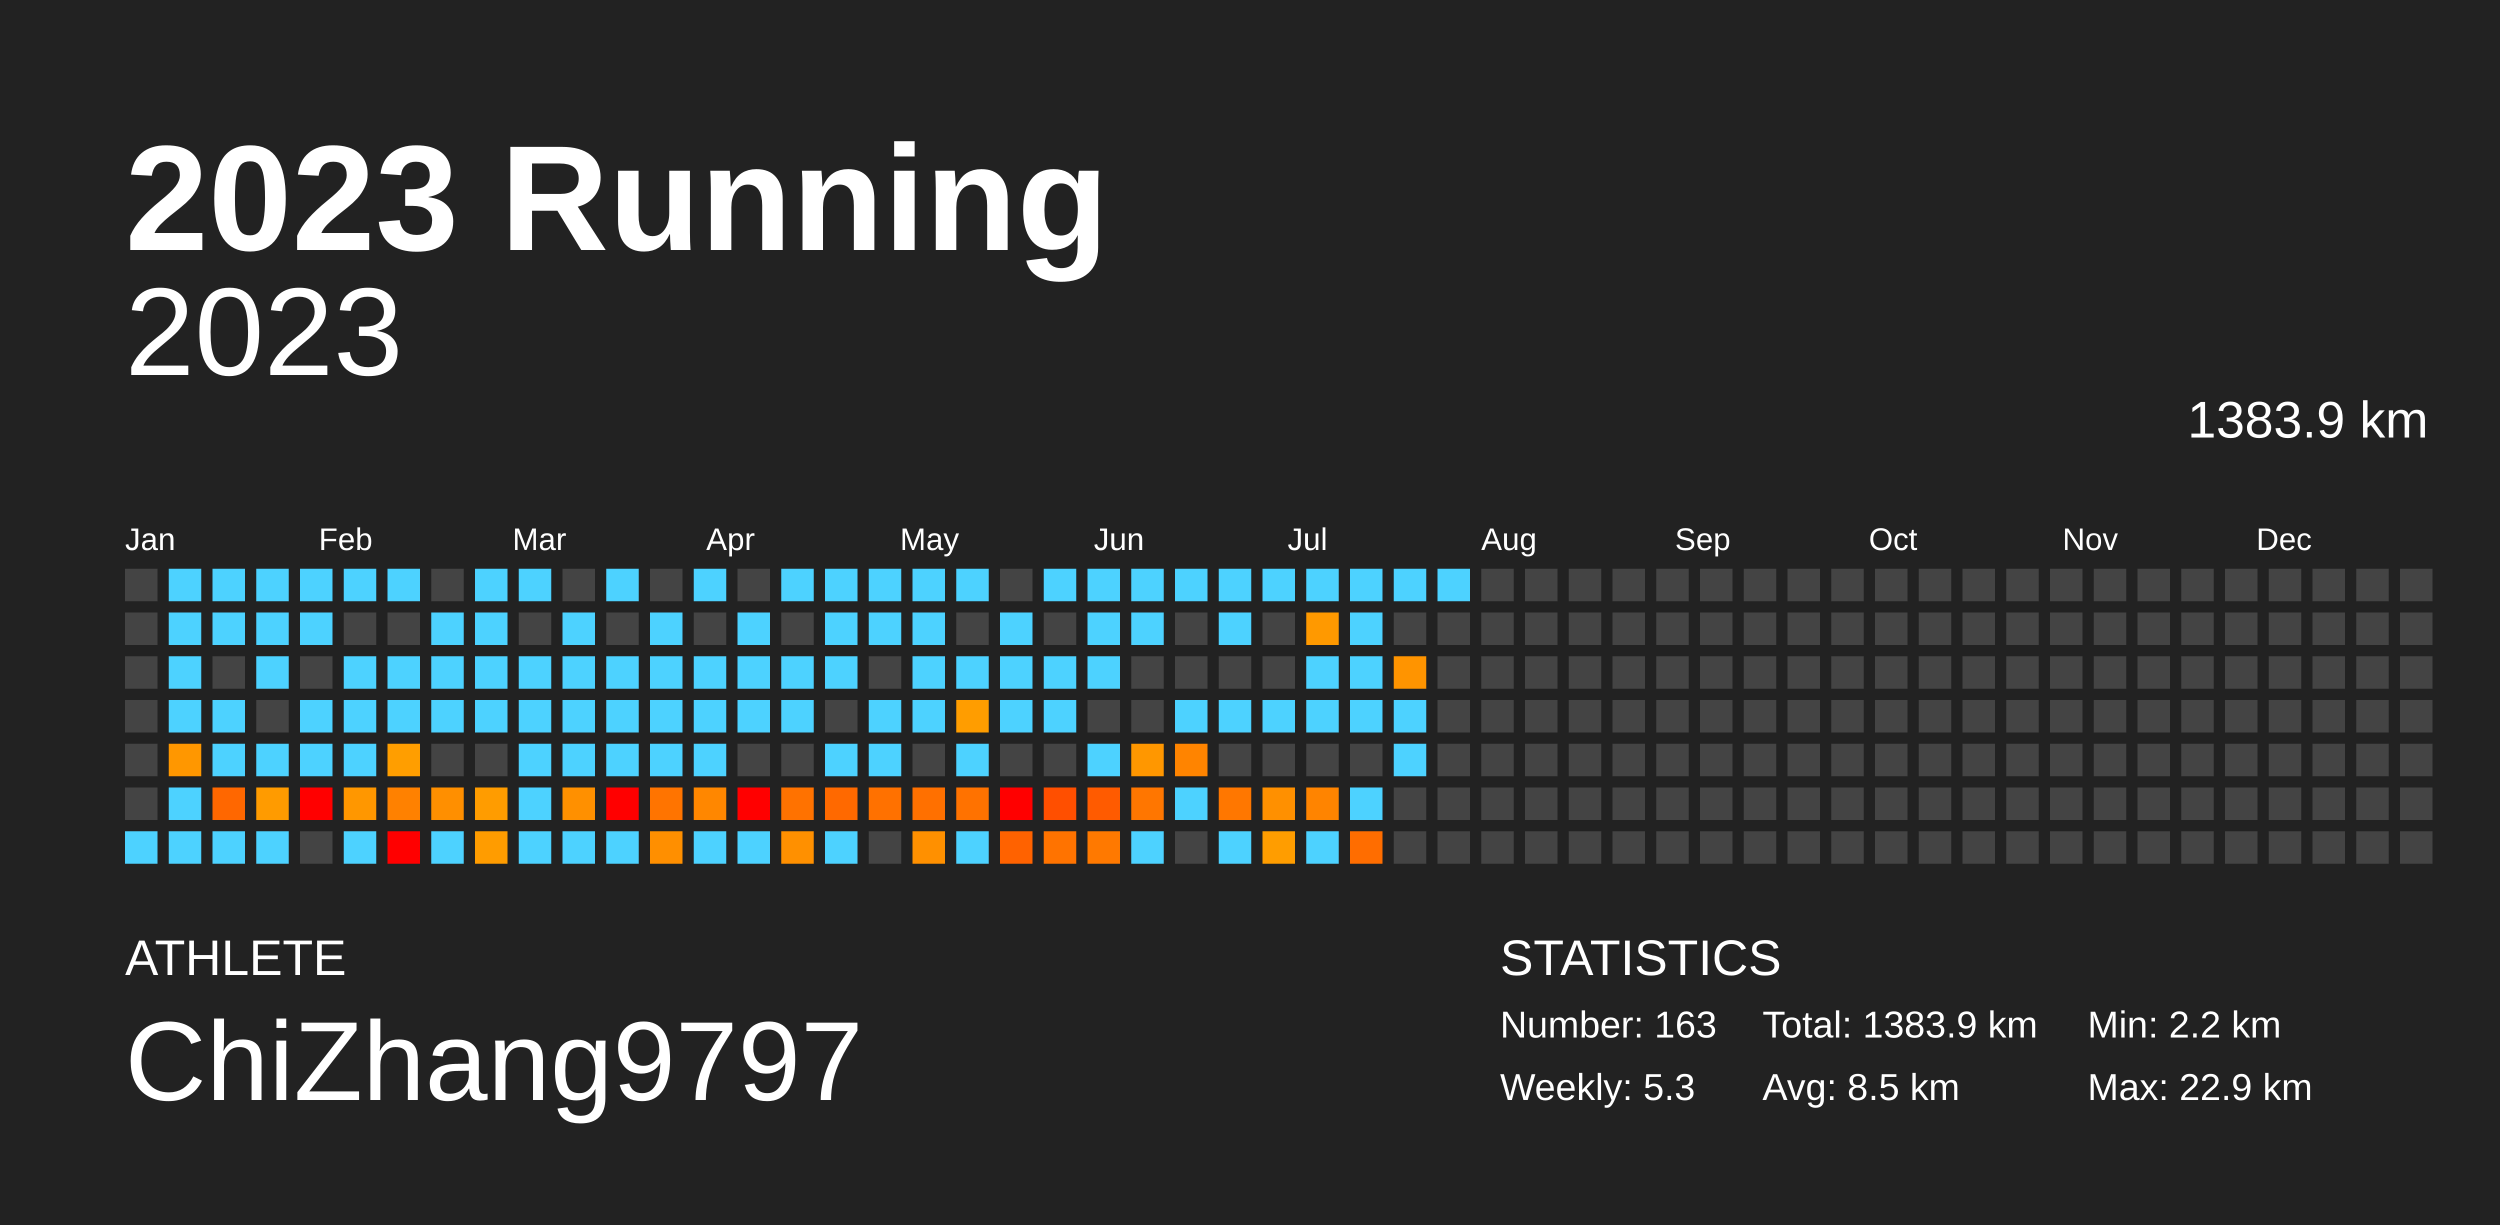
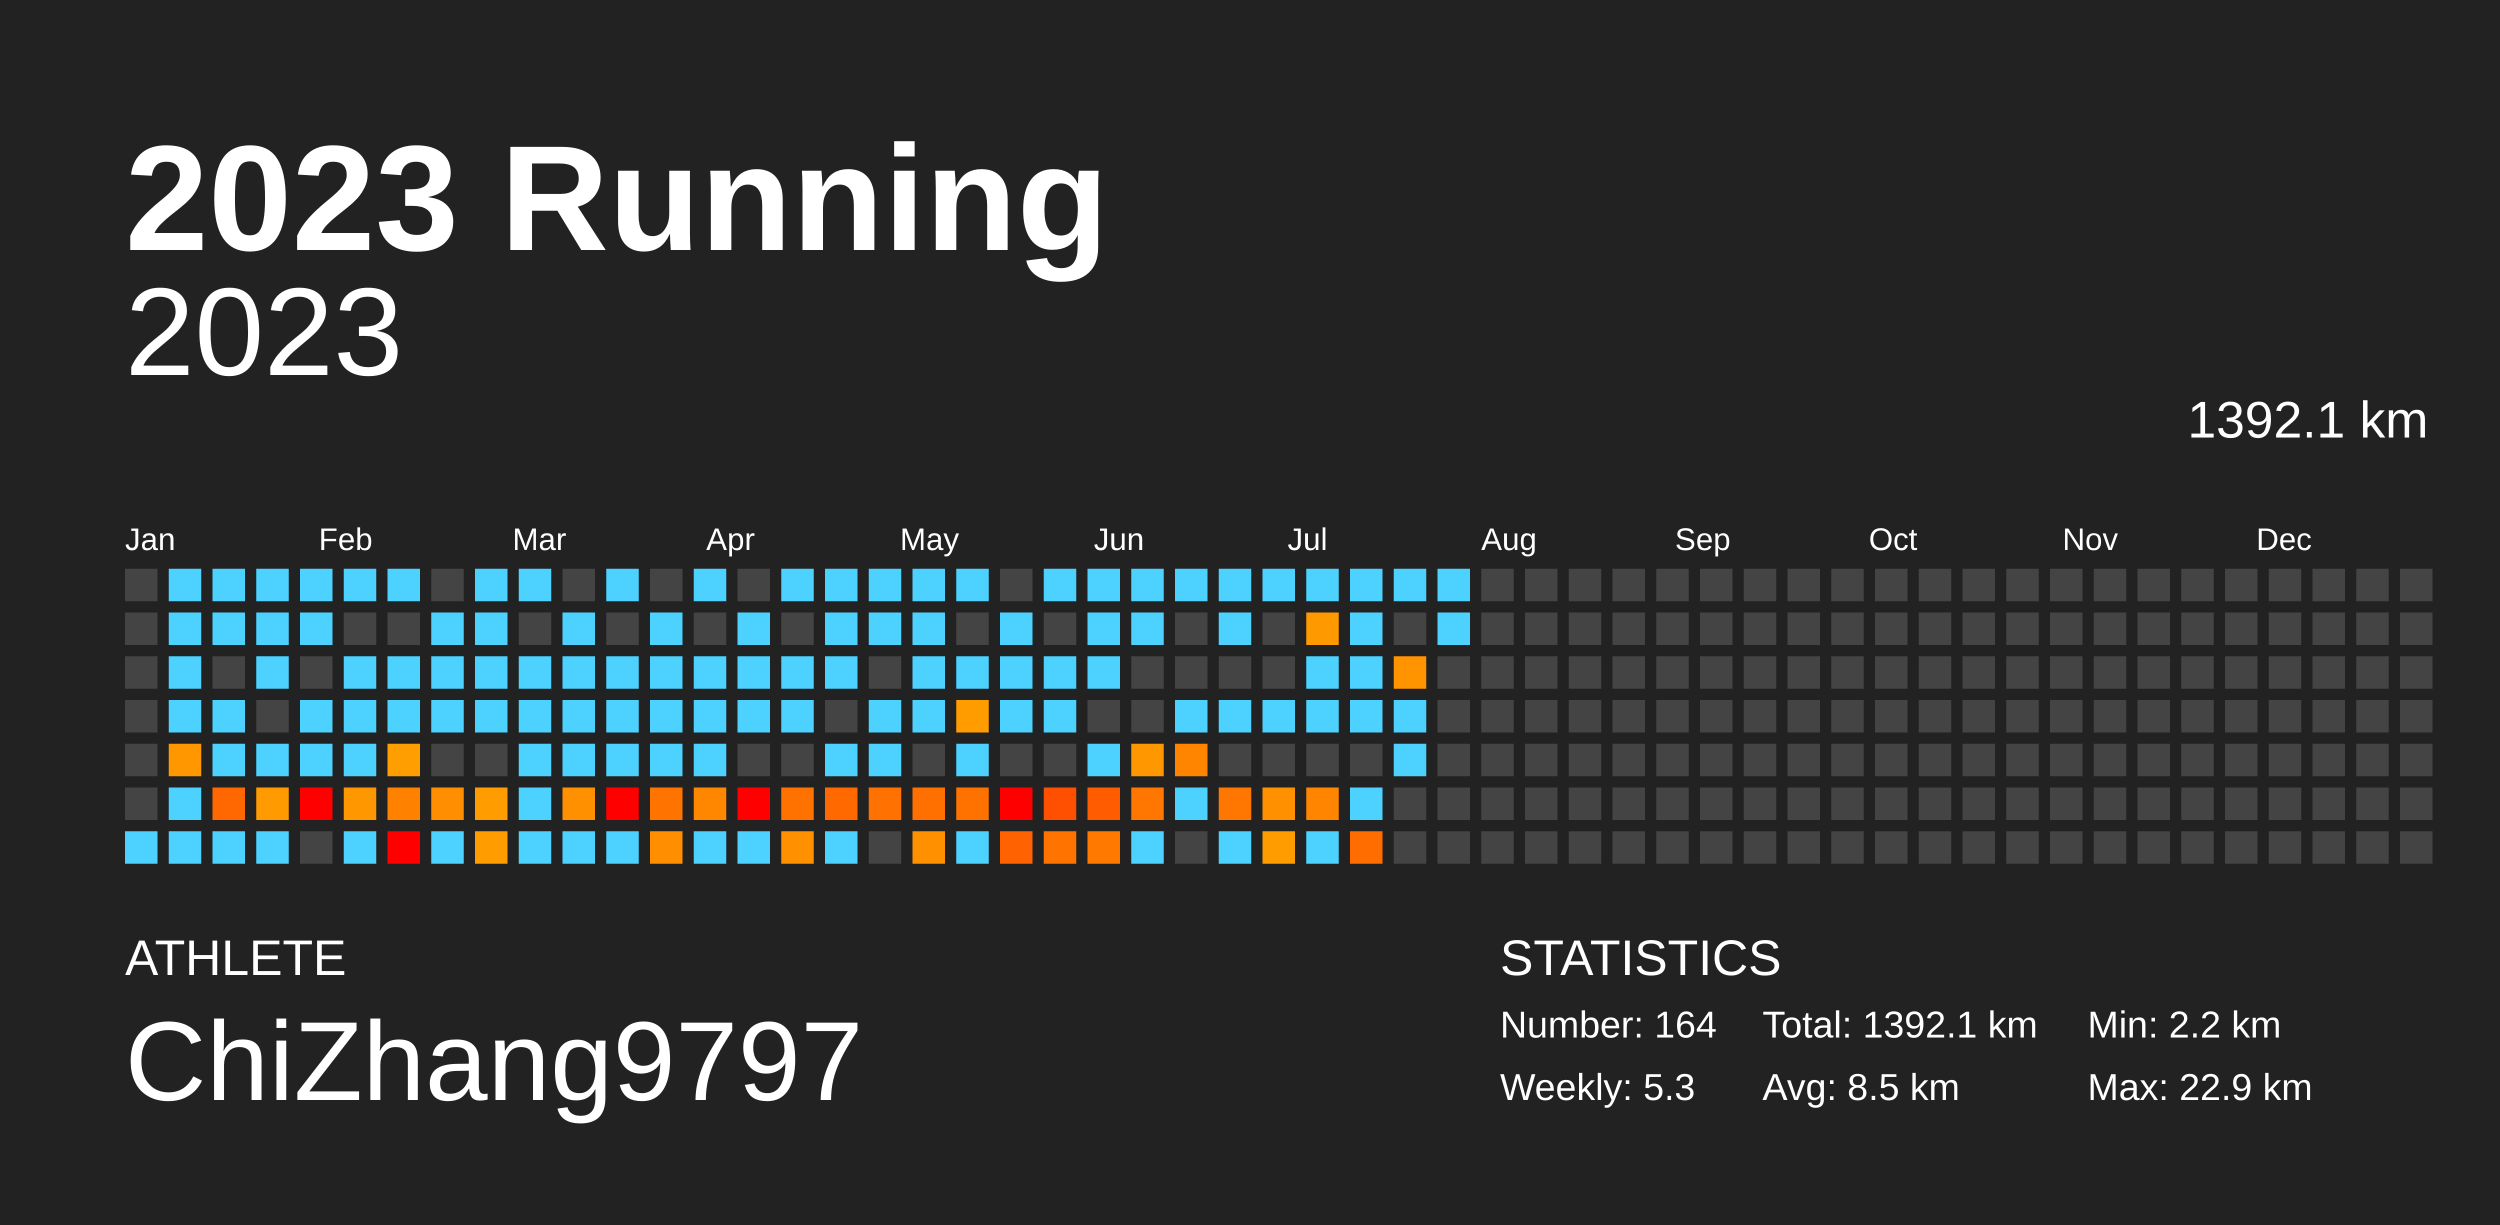
<svg xmlns="http://www.w3.org/2000/svg" baseProfile="full" height="98mm" version="1.1" viewBox="0,0,200,98" width="200mm">
  <defs />
  <rect fill="#222222" height="98" width="200" x="0" y="0" />
  <text fill="#FFFFFF" style="font-size:12px; font-family:Arial; font-weight:bold;" x="10" y="20">2023 Running</text>
  <text fill="#FFFFFF" style="font-size:4px; font-family:Arial" x="10" y="78">ATHLETE</text>
  <text fill="#FFFFFF" style="font-size:9px; font-family:Arial" x="10" y="88">ChiZhang9797</text>
  <text fill="#FFFFFF" style="font-size:4px; font-family:Arial" x="120" y="78">STATISTICS</text>
-   <text fill="#FFFFFF" style="font-size:3px; font-family:Arial" x="120" y="83">Number: 163</text>
+   <text fill="#FFFFFF" style="font-size:3px; font-family:Arial" x="120" y="83">Number: 164</text>
  <text fill="#FFFFFF" style="font-size:3px; font-family:Arial" x="120" y="88">Weekly: 5.3</text>
-   <text fill="#FFFFFF" style="font-size:3px; font-family:Arial" x="141" y="83">Total: 1383.9 km</text>
+   <text fill="#FFFFFF" style="font-size:3px; font-family:Arial" x="141" y="83">Total: 1392.1 km</text>
  <text fill="#FFFFFF" style="font-size:3px; font-family:Arial" x="141" y="88">Avg: 8.5 km</text>
  <text fill="#FFFFFF" style="font-size:3px; font-family:Arial" x="167" y="83">Min: 2.2 km</text>
  <text fill="#FFFFFF" style="font-size:3px; font-family:Arial" x="167" y="88">Max: 22.9 km</text>
  <text alignment-baseline="hanging" fill="#FFFFFF" style="font-size:10.0px; font-family:Arial;" x="10" y="30">2023</text>
-   <text alignment-baseline="hanging" fill="#FFFFFF" style="font-size:4.125px; font-family:Arial;" x="175" y="35">1383.9 km</text>
+   <text alignment-baseline="hanging" fill="#FFFFFF" style="font-size:4.125px; font-family:Arial;" x="175" y="35">1392.1 km</text>
  <text fill="#FFFFFF" style="font-size:2.5px; font-family:Arial" x="10.0" y="44">Jan</text>
  <text fill="#FFFFFF" style="font-size:2.5px; font-family:Arial" x="25.5" y="44">Feb</text>
  <text fill="#FFFFFF" style="font-size:2.5px; font-family:Arial" x="41.0" y="44">Mar</text>
  <text fill="#FFFFFF" style="font-size:2.5px; font-family:Arial" x="56.5" y="44">Apr</text>
  <text fill="#FFFFFF" style="font-size:2.5px; font-family:Arial" x="72.0" y="44">May</text>
  <text fill="#FFFFFF" style="font-size:2.5px; font-family:Arial" x="87.5" y="44">Jun</text>
  <text fill="#FFFFFF" style="font-size:2.5px; font-family:Arial" x="103.0" y="44">Jul</text>
  <text fill="#FFFFFF" style="font-size:2.5px; font-family:Arial" x="118.5" y="44">Aug</text>
  <text fill="#FFFFFF" style="font-size:2.5px; font-family:Arial" x="134.0" y="44">Sep</text>
  <text fill="#FFFFFF" style="font-size:2.5px; font-family:Arial" x="149.5" y="44">Oct</text>
  <text fill="#FFFFFF" style="font-size:2.5px; font-family:Arial" x="165.0" y="44">Nov</text>
  <text fill="#FFFFFF" style="font-size:2.5px; font-family:Arial" x="180.5" y="44">Dec</text>
  <rect fill="#444444" height="2.6" width="2.6" x="10.0" y="45.5" />
  <rect fill="#444444" height="2.6" width="2.6" x="10.0" y="49.0" />
  <rect fill="#444444" height="2.6" width="2.6" x="10.0" y="52.5" />
  <rect fill="#444444" height="2.6" width="2.6" x="10.0" y="56.0" />
  <rect fill="#444444" height="2.6" width="2.6" x="10.0" y="59.5" />
  <rect fill="#444444" height="2.6" width="2.6" x="10.0" y="63.0" />
  <rect fill="#4dd2ff" height="2.6" width="2.6" x="10.0" y="66.5" />
  <rect fill="#4dd2ff" height="2.6" width="2.6" x="13.5" y="45.5" />
  <rect fill="#4dd2ff" height="2.6" width="2.6" x="13.5" y="49.0" />
  <rect fill="#4dd2ff" height="2.6" width="2.6" x="13.5" y="52.5" />
  <rect fill="#4dd2ff" height="2.6" width="2.6" x="13.5" y="56.0" />
  <rect fill="#ff9700" height="2.6" width="2.6" x="13.5" y="59.5" />
  <rect fill="#4dd2ff" height="2.6" width="2.6" x="13.5" y="63.0" />
  <rect fill="#4dd2ff" height="2.6" width="2.6" x="13.5" y="66.5" />
  <rect fill="#4dd2ff" height="2.6" width="2.6" x="17.0" y="45.5" />
  <rect fill="#4dd2ff" height="2.6" width="2.6" x="17.0" y="49.0" />
  <rect fill="#444444" height="2.6" width="2.6" x="17.0" y="52.5" />
  <rect fill="#4dd2ff" height="2.6" width="2.6" x="17.0" y="56.0" />
  <rect fill="#4dd2ff" height="2.6" width="2.6" x="17.0" y="59.5" />
  <rect fill="#ff6700" height="2.6" width="2.6" x="17.0" y="63.0" />
  <rect fill="#4dd2ff" height="2.6" width="2.6" x="17.0" y="66.5" />
  <rect fill="#4dd2ff" height="2.6" width="2.6" x="20.5" y="45.5" />
  <rect fill="#4dd2ff" height="2.6" width="2.6" x="20.5" y="49.0" />
  <rect fill="#4dd2ff" height="2.6" width="2.6" x="20.5" y="52.5" />
  <rect fill="#444444" height="2.6" width="2.6" x="20.5" y="56.0" />
  <rect fill="#4dd2ff" height="2.6" width="2.6" x="20.5" y="59.5" />
  <rect fill="#ff9b00" height="2.6" width="2.6" x="20.5" y="63.0" />
  <rect fill="#4dd2ff" height="2.6" width="2.6" x="20.5" y="66.5" />
  <rect fill="#4dd2ff" height="2.6" width="2.6" x="24.0" y="45.5" />
  <rect fill="#4dd2ff" height="2.6" width="2.6" x="24.0" y="49.0" />
  <rect fill="#444444" height="2.6" width="2.6" x="24.0" y="52.5" />
  <rect fill="#4dd2ff" height="2.6" width="2.6" x="24.0" y="56.0" />
  <rect fill="#4dd2ff" height="2.6" width="2.6" x="24.0" y="59.5" />
  <rect fill="red" height="2.6" width="2.6" x="24.0" y="63.0" />
  <rect fill="#444444" height="2.6" width="2.6" x="24.0" y="66.5" />
  <rect fill="#4dd2ff" height="2.6" width="2.6" x="27.5" y="45.5" />
  <rect fill="#444444" height="2.6" width="2.6" x="27.5" y="49.0" />
  <rect fill="#4dd2ff" height="2.6" width="2.6" x="27.5" y="52.5" />
  <rect fill="#4dd2ff" height="2.6" width="2.6" x="27.5" y="56.0" />
  <rect fill="#4dd2ff" height="2.6" width="2.6" x="27.5" y="59.5" />
  <rect fill="#ff9700" height="2.6" width="2.6" x="27.5" y="63.0" />
  <rect fill="#4dd2ff" height="2.6" width="2.6" x="27.5" y="66.5" />
  <rect fill="#4dd2ff" height="2.6" width="2.6" x="31.0" y="45.5" />
  <rect fill="#444444" height="2.6" width="2.6" x="31.0" y="49.0" />
  <rect fill="#4dd2ff" height="2.6" width="2.6" x="31.0" y="52.5" />
  <rect fill="#4dd2ff" height="2.6" width="2.6" x="31.0" y="56.0" />
  <rect fill="#ff9e00" height="2.6" width="2.6" x="31.0" y="59.5" />
  <rect fill="#ff8100" height="2.6" width="2.6" x="31.0" y="63.0" />
  <rect fill="red" height="2.6" width="2.6" x="31.0" y="66.5" />
  <rect fill="#444444" height="2.6" width="2.6" x="34.5" y="45.5" />
  <rect fill="#4dd2ff" height="2.6" width="2.6" x="34.5" y="49.0" />
  <rect fill="#4dd2ff" height="2.6" width="2.6" x="34.5" y="52.5" />
  <rect fill="#4dd2ff" height="2.6" width="2.6" x="34.5" y="56.0" />
  <rect fill="#444444" height="2.6" width="2.6" x="34.5" y="59.5" />
  <rect fill="#ff8f00" height="2.6" width="2.6" x="34.5" y="63.0" />
  <rect fill="#4dd2ff" height="2.6" width="2.6" x="34.5" y="66.5" />
  <rect fill="#4dd2ff" height="2.6" width="2.6" x="38.0" y="45.5" />
  <rect fill="#4dd2ff" height="2.6" width="2.6" x="38.0" y="49.0" />
  <rect fill="#4dd2ff" height="2.6" width="2.6" x="38.0" y="52.5" />
  <rect fill="#4dd2ff" height="2.6" width="2.6" x="38.0" y="56.0" />
  <rect fill="#444444" height="2.6" width="2.6" x="38.0" y="59.5" />
  <rect fill="#ff9c00" height="2.6" width="2.6" x="38.0" y="63.0" />
  <rect fill="#ff9c00" height="2.6" width="2.6" x="38.0" y="66.5" />
  <rect fill="#4dd2ff" height="2.6" width="2.6" x="41.5" y="45.5" />
  <rect fill="#444444" height="2.6" width="2.6" x="41.5" y="49.0" />
  <rect fill="#4dd2ff" height="2.6" width="2.6" x="41.5" y="52.5" />
  <rect fill="#4dd2ff" height="2.6" width="2.6" x="41.5" y="56.0" />
  <rect fill="#4dd2ff" height="2.6" width="2.6" x="41.5" y="59.5" />
  <rect fill="#4dd2ff" height="2.6" width="2.6" x="41.5" y="63.0" />
  <rect fill="#4dd2ff" height="2.6" width="2.6" x="41.5" y="66.5" />
  <rect fill="#444444" height="2.6" width="2.6" x="45.0" y="45.5" />
  <rect fill="#4dd2ff" height="2.6" width="2.6" x="45.0" y="49.0" />
  <rect fill="#4dd2ff" height="2.6" width="2.6" x="45.0" y="52.5" />
  <rect fill="#4dd2ff" height="2.6" width="2.6" x="45.0" y="56.0" />
  <rect fill="#4dd2ff" height="2.6" width="2.6" x="45.0" y="59.5" />
  <rect fill="#ff9000" height="2.6" width="2.6" x="45.0" y="63.0" />
  <rect fill="#4dd2ff" height="2.6" width="2.6" x="45.0" y="66.5" />
  <rect fill="#4dd2ff" height="2.6" width="2.6" x="48.5" y="45.5" />
  <rect fill="#444444" height="2.6" width="2.6" x="48.5" y="49.0" />
  <rect fill="#4dd2ff" height="2.6" width="2.6" x="48.5" y="52.5" />
  <rect fill="#4dd2ff" height="2.6" width="2.6" x="48.5" y="56.0" />
  <rect fill="#4dd2ff" height="2.6" width="2.6" x="48.5" y="59.5" />
  <rect fill="red" height="2.6" width="2.6" x="48.5" y="63.0" />
  <rect fill="#4dd2ff" height="2.6" width="2.6" x="48.5" y="66.5" />
  <rect fill="#444444" height="2.6" width="2.6" x="52.0" y="45.5" />
  <rect fill="#4dd2ff" height="2.6" width="2.6" x="52.0" y="49.0" />
  <rect fill="#4dd2ff" height="2.6" width="2.6" x="52.0" y="52.5" />
  <rect fill="#4dd2ff" height="2.6" width="2.6" x="52.0" y="56.0" />
  <rect fill="#4dd2ff" height="2.6" width="2.6" x="52.0" y="59.5" />
  <rect fill="#ff7400" height="2.6" width="2.6" x="52.0" y="63.0" />
  <rect fill="#ff8f00" height="2.6" width="2.6" x="52.0" y="66.5" />
  <rect fill="#4dd2ff" height="2.6" width="2.6" x="55.5" y="45.5" />
  <rect fill="#444444" height="2.6" width="2.6" x="55.5" y="49.0" />
  <rect fill="#4dd2ff" height="2.6" width="2.6" x="55.5" y="52.5" />
  <rect fill="#4dd2ff" height="2.6" width="2.6" x="55.5" y="56.0" />
  <rect fill="#4dd2ff" height="2.6" width="2.6" x="55.5" y="59.5" />
  <rect fill="#ff8700" height="2.6" width="2.6" x="55.5" y="63.0" />
  <rect fill="#4dd2ff" height="2.6" width="2.6" x="55.5" y="66.5" />
  <rect fill="#444444" height="2.6" width="2.6" x="59.0" y="45.5" />
  <rect fill="#4dd2ff" height="2.6" width="2.6" x="59.0" y="49.0" />
  <rect fill="#4dd2ff" height="2.6" width="2.6" x="59.0" y="52.5" />
  <rect fill="#4dd2ff" height="2.6" width="2.6" x="59.0" y="56.0" />
  <rect fill="#444444" height="2.6" width="2.6" x="59.0" y="59.5" />
  <rect fill="red" height="2.6" width="2.6" x="59.0" y="63.0" />
  <rect fill="#4dd2ff" height="2.6" width="2.6" x="59.0" y="66.5" />
  <rect fill="#4dd2ff" height="2.6" width="2.6" x="62.5" y="45.5" />
  <rect fill="#444444" height="2.6" width="2.6" x="62.5" y="49.0" />
  <rect fill="#4dd2ff" height="2.6" width="2.6" x="62.5" y="52.5" />
  <rect fill="#4dd2ff" height="2.6" width="2.6" x="62.5" y="56.0" />
  <rect fill="#444444" height="2.6" width="2.6" x="62.5" y="59.5" />
  <rect fill="#ff7200" height="2.6" width="2.6" x="62.5" y="63.0" />
  <rect fill="#ff9000" height="2.6" width="2.6" x="62.5" y="66.5" />
  <rect fill="#4dd2ff" height="2.6" width="2.6" x="66.0" y="45.5" />
  <rect fill="#4dd2ff" height="2.6" width="2.6" x="66.0" y="49.0" />
  <rect fill="#4dd2ff" height="2.6" width="2.6" x="66.0" y="52.5" />
  <rect fill="#444444" height="2.6" width="2.6" x="66.0" y="56.0" />
  <rect fill="#4dd2ff" height="2.6" width="2.6" x="66.0" y="59.5" />
  <rect fill="#ff6900" height="2.6" width="2.6" x="66.0" y="63.0" />
  <rect fill="#4dd2ff" height="2.6" width="2.6" x="66.0" y="66.5" />
  <rect fill="#4dd2ff" height="2.6" width="2.6" x="69.5" y="45.5" />
  <rect fill="#4dd2ff" height="2.6" width="2.6" x="69.5" y="49.0" />
  <rect fill="#444444" height="2.6" width="2.6" x="69.5" y="52.5" />
  <rect fill="#4dd2ff" height="2.6" width="2.6" x="69.5" y="56.0" />
  <rect fill="#4dd2ff" height="2.6" width="2.6" x="69.5" y="59.5" />
  <rect fill="#ff7100" height="2.6" width="2.6" x="69.5" y="63.0" />
  <rect fill="#444444" height="2.6" width="2.6" x="69.5" y="66.5" />
  <rect fill="#4dd2ff" height="2.6" width="2.6" x="73.0" y="45.5" />
  <rect fill="#4dd2ff" height="2.6" width="2.6" x="73.0" y="49.0" />
  <rect fill="#4dd2ff" height="2.6" width="2.6" x="73.0" y="52.5" />
  <rect fill="#4dd2ff" height="2.6" width="2.6" x="73.0" y="56.0" />
  <rect fill="#444444" height="2.6" width="2.6" x="73.0" y="59.5" />
  <rect fill="#ff7000" height="2.6" width="2.6" x="73.0" y="63.0" />
  <rect fill="#ff9000" height="2.6" width="2.6" x="73.0" y="66.5" />
  <rect fill="#4dd2ff" height="2.6" width="2.6" x="76.5" y="45.5" />
  <rect fill="#444444" height="2.6" width="2.6" x="76.5" y="49.0" />
  <rect fill="#4dd2ff" height="2.6" width="2.6" x="76.5" y="52.5" />
  <rect fill="#ff9d00" height="2.6" width="2.6" x="76.5" y="56.0" />
  <rect fill="#4dd2ff" height="2.6" width="2.6" x="76.5" y="59.5" />
  <rect fill="#ff7200" height="2.6" width="2.6" x="76.5" y="63.0" />
  <rect fill="#4dd2ff" height="2.6" width="2.6" x="76.5" y="66.5" />
  <rect fill="#444444" height="2.6" width="2.6" x="80.0" y="45.5" />
  <rect fill="#4dd2ff" height="2.6" width="2.6" x="80.0" y="49.0" />
  <rect fill="#4dd2ff" height="2.6" width="2.6" x="80.0" y="52.5" />
  <rect fill="#4dd2ff" height="2.6" width="2.6" x="80.0" y="56.0" />
  <rect fill="#444444" height="2.6" width="2.6" x="80.0" y="59.5" />
  <rect fill="red" height="2.6" width="2.6" x="80.0" y="63.0" />
  <rect fill="#ff6200" height="2.6" width="2.6" x="80.0" y="66.5" />
  <rect fill="#4dd2ff" height="2.6" width="2.6" x="83.5" y="45.5" />
  <rect fill="#444444" height="2.6" width="2.6" x="83.5" y="49.0" />
  <rect fill="#4dd2ff" height="2.6" width="2.6" x="83.5" y="52.5" />
  <rect fill="#4dd2ff" height="2.6" width="2.6" x="83.5" y="56.0" />
  <rect fill="#444444" height="2.6" width="2.6" x="83.5" y="59.5" />
  <rect fill="#ff4f00" height="2.6" width="2.6" x="83.5" y="63.0" />
  <rect fill="#ff7300" height="2.6" width="2.6" x="83.5" y="66.5" />
  <rect fill="#4dd2ff" height="2.6" width="2.6" x="87.0" y="45.5" />
  <rect fill="#4dd2ff" height="2.6" width="2.6" x="87.0" y="49.0" />
  <rect fill="#4dd2ff" height="2.6" width="2.6" x="87.0" y="52.5" />
  <rect fill="#444444" height="2.6" width="2.6" x="87.0" y="56.0" />
  <rect fill="#4dd2ff" height="2.6" width="2.6" x="87.0" y="59.5" />
  <rect fill="#ff5b00" height="2.6" width="2.6" x="87.0" y="63.0" />
  <rect fill="#ff7900" height="2.6" width="2.6" x="87.0" y="66.5" />
  <rect fill="#4dd2ff" height="2.6" width="2.6" x="90.5" y="45.5" />
  <rect fill="#4dd2ff" height="2.6" width="2.6" x="90.5" y="49.0" />
  <rect fill="#444444" height="2.6" width="2.6" x="90.5" y="52.5" />
  <rect fill="#444444" height="2.6" width="2.6" x="90.5" y="56.0" />
  <rect fill="#ff9700" height="2.6" width="2.6" x="90.5" y="59.5" />
  <rect fill="#ff7600" height="2.6" width="2.6" x="90.5" y="63.0" />
  <rect fill="#4dd2ff" height="2.6" width="2.6" x="90.5" y="66.5" />
  <rect fill="#4dd2ff" height="2.6" width="2.6" x="94.0" y="45.5" />
  <rect fill="#444444" height="2.6" width="2.6" x="94.0" y="49.0" />
  <rect fill="#444444" height="2.6" width="2.6" x="94.0" y="52.5" />
  <rect fill="#4dd2ff" height="2.6" width="2.6" x="94.0" y="56.0" />
  <rect fill="#ff8400" height="2.6" width="2.6" x="94.0" y="59.5" />
  <rect fill="#4dd2ff" height="2.6" width="2.6" x="94.0" y="63.0" />
  <rect fill="#444444" height="2.6" width="2.6" x="94.0" y="66.5" />
  <rect fill="#4dd2ff" height="2.6" width="2.6" x="97.5" y="45.5" />
  <rect fill="#4dd2ff" height="2.6" width="2.6" x="97.5" y="49.0" />
  <rect fill="#444444" height="2.6" width="2.6" x="97.5" y="52.5" />
  <rect fill="#4dd2ff" height="2.6" width="2.6" x="97.5" y="56.0" />
  <rect fill="#444444" height="2.6" width="2.6" x="97.5" y="59.5" />
  <rect fill="#ff7700" height="2.6" width="2.6" x="97.5" y="63.0" />
  <rect fill="#4dd2ff" height="2.6" width="2.6" x="97.5" y="66.5" />
  <rect fill="#4dd2ff" height="2.6" width="2.6" x="101.0" y="45.5" />
  <rect fill="#444444" height="2.6" width="2.6" x="101.0" y="49.0" />
  <rect fill="#444444" height="2.6" width="2.6" x="101.0" y="52.5" />
  <rect fill="#4dd2ff" height="2.6" width="2.6" x="101.0" y="56.0" />
  <rect fill="#444444" height="2.6" width="2.6" x="101.0" y="59.5" />
  <rect fill="#ff9000" height="2.6" width="2.6" x="101.0" y="63.0" />
  <rect fill="#ff9d00" height="2.6" width="2.6" x="101.0" y="66.5" />
  <rect fill="#4dd2ff" height="2.6" width="2.6" x="104.5" y="45.5" />
  <rect fill="#ff9900" height="2.6" width="2.6" x="104.5" y="49.0" />
  <rect fill="#4dd2ff" height="2.6" width="2.6" x="104.5" y="52.5" />
  <rect fill="#4dd2ff" height="2.6" width="2.6" x="104.5" y="56.0" />
  <rect fill="#444444" height="2.6" width="2.6" x="104.5" y="59.5" />
  <rect fill="#ff8400" height="2.6" width="2.6" x="104.5" y="63.0" />
  <rect fill="#4dd2ff" height="2.6" width="2.6" x="104.5" y="66.5" />
  <rect fill="#4dd2ff" height="2.6" width="2.6" x="108.0" y="45.5" />
  <rect fill="#4dd2ff" height="2.6" width="2.6" x="108.0" y="49.0" />
  <rect fill="#4dd2ff" height="2.6" width="2.6" x="108.0" y="52.5" />
  <rect fill="#4dd2ff" height="2.6" width="2.6" x="108.0" y="56.0" />
  <rect fill="#444444" height="2.6" width="2.6" x="108.0" y="59.5" />
  <rect fill="#4dd2ff" height="2.6" width="2.6" x="108.0" y="63.0" />
  <rect fill="#ff6d00" height="2.6" width="2.6" x="108.0" y="66.5" />
  <rect fill="#4dd2ff" height="2.6" width="2.6" x="111.5" y="45.5" />
  <rect fill="#444444" height="2.6" width="2.6" x="111.5" y="49.0" />
  <rect fill="#ff9400" height="2.6" width="2.6" x="111.5" y="52.5" />
  <rect fill="#4dd2ff" height="2.6" width="2.6" x="111.5" y="56.0" />
  <rect fill="#4dd2ff" height="2.6" width="2.6" x="111.5" y="59.5" />
  <rect fill="#444444" height="2.6" width="2.6" x="111.5" y="63.0" />
  <rect fill="#444444" height="2.6" width="2.6" x="111.5" y="66.5" />
  <rect fill="#4dd2ff" height="2.6" width="2.6" x="115.0" y="45.5" />
-   <rect fill="#444444" height="2.6" width="2.6" x="115.0" y="49.0" />
+   <rect fill="#4dd2ff" height="2.6" width="2.6" x="115.0" y="49.0" />
  <rect fill="#444444" height="2.6" width="2.6" x="115.0" y="52.5" />
  <rect fill="#444444" height="2.6" width="2.6" x="115.0" y="56.0" />
  <rect fill="#444444" height="2.6" width="2.6" x="115.0" y="59.5" />
  <rect fill="#444444" height="2.6" width="2.6" x="115.0" y="63.0" />
  <rect fill="#444444" height="2.6" width="2.6" x="115.0" y="66.5" />
  <rect fill="#444444" height="2.6" width="2.6" x="118.5" y="45.5" />
  <rect fill="#444444" height="2.6" width="2.6" x="118.5" y="49.0" />
  <rect fill="#444444" height="2.6" width="2.6" x="118.5" y="52.5" />
  <rect fill="#444444" height="2.6" width="2.6" x="118.5" y="56.0" />
  <rect fill="#444444" height="2.6" width="2.6" x="118.5" y="59.5" />
  <rect fill="#444444" height="2.6" width="2.6" x="118.5" y="63.0" />
  <rect fill="#444444" height="2.6" width="2.6" x="118.5" y="66.5" />
  <rect fill="#444444" height="2.6" width="2.6" x="122.0" y="45.5" />
  <rect fill="#444444" height="2.6" width="2.6" x="122.0" y="49.0" />
  <rect fill="#444444" height="2.6" width="2.6" x="122.0" y="52.5" />
  <rect fill="#444444" height="2.6" width="2.6" x="122.0" y="56.0" />
  <rect fill="#444444" height="2.6" width="2.6" x="122.0" y="59.5" />
  <rect fill="#444444" height="2.6" width="2.6" x="122.0" y="63.0" />
  <rect fill="#444444" height="2.6" width="2.6" x="122.0" y="66.5" />
  <rect fill="#444444" height="2.6" width="2.6" x="125.5" y="45.5" />
  <rect fill="#444444" height="2.6" width="2.6" x="125.5" y="49.0" />
  <rect fill="#444444" height="2.6" width="2.6" x="125.5" y="52.5" />
  <rect fill="#444444" height="2.6" width="2.6" x="125.5" y="56.0" />
  <rect fill="#444444" height="2.6" width="2.6" x="125.5" y="59.5" />
  <rect fill="#444444" height="2.6" width="2.6" x="125.5" y="63.0" />
  <rect fill="#444444" height="2.6" width="2.6" x="125.5" y="66.5" />
  <rect fill="#444444" height="2.6" width="2.6" x="129.0" y="45.5" />
  <rect fill="#444444" height="2.6" width="2.6" x="129.0" y="49.0" />
  <rect fill="#444444" height="2.6" width="2.6" x="129.0" y="52.5" />
  <rect fill="#444444" height="2.6" width="2.6" x="129.0" y="56.0" />
  <rect fill="#444444" height="2.6" width="2.6" x="129.0" y="59.5" />
  <rect fill="#444444" height="2.6" width="2.6" x="129.0" y="63.0" />
  <rect fill="#444444" height="2.6" width="2.6" x="129.0" y="66.5" />
  <rect fill="#444444" height="2.6" width="2.6" x="132.5" y="45.5" />
  <rect fill="#444444" height="2.6" width="2.6" x="132.5" y="49.0" />
  <rect fill="#444444" height="2.6" width="2.6" x="132.5" y="52.5" />
  <rect fill="#444444" height="2.6" width="2.6" x="132.5" y="56.0" />
  <rect fill="#444444" height="2.6" width="2.6" x="132.5" y="59.5" />
  <rect fill="#444444" height="2.6" width="2.6" x="132.5" y="63.0" />
  <rect fill="#444444" height="2.6" width="2.6" x="132.5" y="66.5" />
  <rect fill="#444444" height="2.6" width="2.6" x="136.0" y="45.5" />
  <rect fill="#444444" height="2.6" width="2.6" x="136.0" y="49.0" />
  <rect fill="#444444" height="2.6" width="2.6" x="136.0" y="52.5" />
  <rect fill="#444444" height="2.6" width="2.6" x="136.0" y="56.0" />
  <rect fill="#444444" height="2.6" width="2.6" x="136.0" y="59.5" />
  <rect fill="#444444" height="2.6" width="2.6" x="136.0" y="63.0" />
  <rect fill="#444444" height="2.6" width="2.6" x="136.0" y="66.5" />
  <rect fill="#444444" height="2.6" width="2.6" x="139.5" y="45.5" />
  <rect fill="#444444" height="2.6" width="2.6" x="139.5" y="49.0" />
  <rect fill="#444444" height="2.6" width="2.6" x="139.5" y="52.5" />
  <rect fill="#444444" height="2.6" width="2.6" x="139.5" y="56.0" />
  <rect fill="#444444" height="2.6" width="2.6" x="139.5" y="59.5" />
  <rect fill="#444444" height="2.6" width="2.6" x="139.5" y="63.0" />
  <rect fill="#444444" height="2.6" width="2.6" x="139.5" y="66.5" />
  <rect fill="#444444" height="2.6" width="2.6" x="143.0" y="45.5" />
  <rect fill="#444444" height="2.6" width="2.6" x="143.0" y="49.0" />
  <rect fill="#444444" height="2.6" width="2.6" x="143.0" y="52.5" />
  <rect fill="#444444" height="2.6" width="2.6" x="143.0" y="56.0" />
  <rect fill="#444444" height="2.6" width="2.6" x="143.0" y="59.5" />
  <rect fill="#444444" height="2.6" width="2.6" x="143.0" y="63.0" />
  <rect fill="#444444" height="2.6" width="2.6" x="143.0" y="66.5" />
  <rect fill="#444444" height="2.6" width="2.6" x="146.5" y="45.5" />
  <rect fill="#444444" height="2.6" width="2.6" x="146.5" y="49.0" />
  <rect fill="#444444" height="2.6" width="2.6" x="146.5" y="52.5" />
  <rect fill="#444444" height="2.6" width="2.6" x="146.5" y="56.0" />
  <rect fill="#444444" height="2.6" width="2.6" x="146.5" y="59.5" />
  <rect fill="#444444" height="2.6" width="2.6" x="146.5" y="63.0" />
  <rect fill="#444444" height="2.6" width="2.6" x="146.5" y="66.5" />
  <rect fill="#444444" height="2.6" width="2.6" x="150.0" y="45.5" />
  <rect fill="#444444" height="2.6" width="2.6" x="150.0" y="49.0" />
  <rect fill="#444444" height="2.6" width="2.6" x="150.0" y="52.5" />
  <rect fill="#444444" height="2.6" width="2.6" x="150.0" y="56.0" />
  <rect fill="#444444" height="2.6" width="2.6" x="150.0" y="59.5" />
  <rect fill="#444444" height="2.6" width="2.6" x="150.0" y="63.0" />
  <rect fill="#444444" height="2.6" width="2.6" x="150.0" y="66.5" />
  <rect fill="#444444" height="2.6" width="2.6" x="153.5" y="45.5" />
  <rect fill="#444444" height="2.6" width="2.6" x="153.5" y="49.0" />
  <rect fill="#444444" height="2.6" width="2.6" x="153.5" y="52.5" />
  <rect fill="#444444" height="2.6" width="2.6" x="153.5" y="56.0" />
  <rect fill="#444444" height="2.6" width="2.6" x="153.5" y="59.5" />
  <rect fill="#444444" height="2.6" width="2.6" x="153.5" y="63.0" />
  <rect fill="#444444" height="2.6" width="2.6" x="153.5" y="66.5" />
  <rect fill="#444444" height="2.6" width="2.6" x="157.0" y="45.5" />
  <rect fill="#444444" height="2.6" width="2.6" x="157.0" y="49.0" />
  <rect fill="#444444" height="2.6" width="2.6" x="157.0" y="52.5" />
  <rect fill="#444444" height="2.6" width="2.6" x="157.0" y="56.0" />
  <rect fill="#444444" height="2.6" width="2.6" x="157.0" y="59.5" />
  <rect fill="#444444" height="2.6" width="2.6" x="157.0" y="63.0" />
  <rect fill="#444444" height="2.6" width="2.6" x="157.0" y="66.5" />
  <rect fill="#444444" height="2.6" width="2.6" x="160.5" y="45.5" />
  <rect fill="#444444" height="2.6" width="2.6" x="160.5" y="49.0" />
  <rect fill="#444444" height="2.6" width="2.6" x="160.5" y="52.5" />
  <rect fill="#444444" height="2.6" width="2.6" x="160.5" y="56.0" />
  <rect fill="#444444" height="2.6" width="2.6" x="160.5" y="59.5" />
  <rect fill="#444444" height="2.6" width="2.6" x="160.5" y="63.0" />
  <rect fill="#444444" height="2.6" width="2.6" x="160.5" y="66.5" />
  <rect fill="#444444" height="2.6" width="2.6" x="164.0" y="45.5" />
  <rect fill="#444444" height="2.6" width="2.6" x="164.0" y="49.0" />
  <rect fill="#444444" height="2.6" width="2.6" x="164.0" y="52.5" />
  <rect fill="#444444" height="2.6" width="2.6" x="164.0" y="56.0" />
  <rect fill="#444444" height="2.6" width="2.6" x="164.0" y="59.5" />
  <rect fill="#444444" height="2.6" width="2.6" x="164.0" y="63.0" />
  <rect fill="#444444" height="2.6" width="2.6" x="164.0" y="66.5" />
  <rect fill="#444444" height="2.6" width="2.6" x="167.5" y="45.5" />
  <rect fill="#444444" height="2.6" width="2.6" x="167.5" y="49.0" />
  <rect fill="#444444" height="2.6" width="2.6" x="167.5" y="52.5" />
  <rect fill="#444444" height="2.6" width="2.6" x="167.5" y="56.0" />
  <rect fill="#444444" height="2.6" width="2.6" x="167.5" y="59.5" />
  <rect fill="#444444" height="2.6" width="2.6" x="167.5" y="63.0" />
  <rect fill="#444444" height="2.6" width="2.6" x="167.5" y="66.5" />
  <rect fill="#444444" height="2.6" width="2.6" x="171.0" y="45.5" />
  <rect fill="#444444" height="2.6" width="2.6" x="171.0" y="49.0" />
  <rect fill="#444444" height="2.6" width="2.6" x="171.0" y="52.5" />
  <rect fill="#444444" height="2.6" width="2.6" x="171.0" y="56.0" />
  <rect fill="#444444" height="2.6" width="2.6" x="171.0" y="59.5" />
  <rect fill="#444444" height="2.6" width="2.6" x="171.0" y="63.0" />
  <rect fill="#444444" height="2.6" width="2.6" x="171.0" y="66.5" />
  <rect fill="#444444" height="2.6" width="2.6" x="174.5" y="45.5" />
  <rect fill="#444444" height="2.6" width="2.6" x="174.5" y="49.0" />
  <rect fill="#444444" height="2.6" width="2.6" x="174.5" y="52.5" />
  <rect fill="#444444" height="2.6" width="2.6" x="174.5" y="56.0" />
  <rect fill="#444444" height="2.6" width="2.6" x="174.5" y="59.5" />
  <rect fill="#444444" height="2.6" width="2.6" x="174.5" y="63.0" />
  <rect fill="#444444" height="2.6" width="2.6" x="174.5" y="66.5" />
  <rect fill="#444444" height="2.6" width="2.6" x="178.0" y="45.5" />
  <rect fill="#444444" height="2.6" width="2.6" x="178.0" y="49.0" />
  <rect fill="#444444" height="2.6" width="2.6" x="178.0" y="52.5" />
  <rect fill="#444444" height="2.6" width="2.6" x="178.0" y="56.0" />
  <rect fill="#444444" height="2.6" width="2.6" x="178.0" y="59.5" />
  <rect fill="#444444" height="2.6" width="2.6" x="178.0" y="63.0" />
  <rect fill="#444444" height="2.6" width="2.6" x="178.0" y="66.5" />
  <rect fill="#444444" height="2.6" width="2.6" x="181.5" y="45.5" />
  <rect fill="#444444" height="2.6" width="2.6" x="181.5" y="49.0" />
  <rect fill="#444444" height="2.6" width="2.6" x="181.5" y="52.5" />
  <rect fill="#444444" height="2.6" width="2.6" x="181.5" y="56.0" />
  <rect fill="#444444" height="2.6" width="2.6" x="181.5" y="59.5" />
  <rect fill="#444444" height="2.6" width="2.6" x="181.5" y="63.0" />
  <rect fill="#444444" height="2.6" width="2.6" x="181.5" y="66.5" />
  <rect fill="#444444" height="2.6" width="2.6" x="185.0" y="45.5" />
  <rect fill="#444444" height="2.6" width="2.6" x="185.0" y="49.0" />
  <rect fill="#444444" height="2.6" width="2.6" x="185.0" y="52.5" />
  <rect fill="#444444" height="2.6" width="2.6" x="185.0" y="56.0" />
  <rect fill="#444444" height="2.6" width="2.6" x="185.0" y="59.5" />
  <rect fill="#444444" height="2.6" width="2.6" x="185.0" y="63.0" />
  <rect fill="#444444" height="2.6" width="2.6" x="185.0" y="66.5" />
  <rect fill="#444444" height="2.6" width="2.6" x="188.5" y="45.5" />
  <rect fill="#444444" height="2.6" width="2.6" x="188.5" y="49.0" />
  <rect fill="#444444" height="2.6" width="2.6" x="188.5" y="52.5" />
  <rect fill="#444444" height="2.6" width="2.6" x="188.5" y="56.0" />
  <rect fill="#444444" height="2.6" width="2.6" x="188.5" y="59.5" />
  <rect fill="#444444" height="2.6" width="2.6" x="188.5" y="63.0" />
  <rect fill="#444444" height="2.6" width="2.6" x="188.5" y="66.5" />
  <rect fill="#444444" height="2.6" width="2.6" x="192.0" y="45.5" />
  <rect fill="#444444" height="2.6" width="2.6" x="192.0" y="49.0" />
  <rect fill="#444444" height="2.6" width="2.6" x="192.0" y="52.5" />
  <rect fill="#444444" height="2.6" width="2.6" x="192.0" y="56.0" />
  <rect fill="#444444" height="2.6" width="2.6" x="192.0" y="59.5" />
  <rect fill="#444444" height="2.6" width="2.6" x="192.0" y="63.0" />
  <rect fill="#444444" height="2.6" width="2.6" x="192.0" y="66.5" />
</svg>
